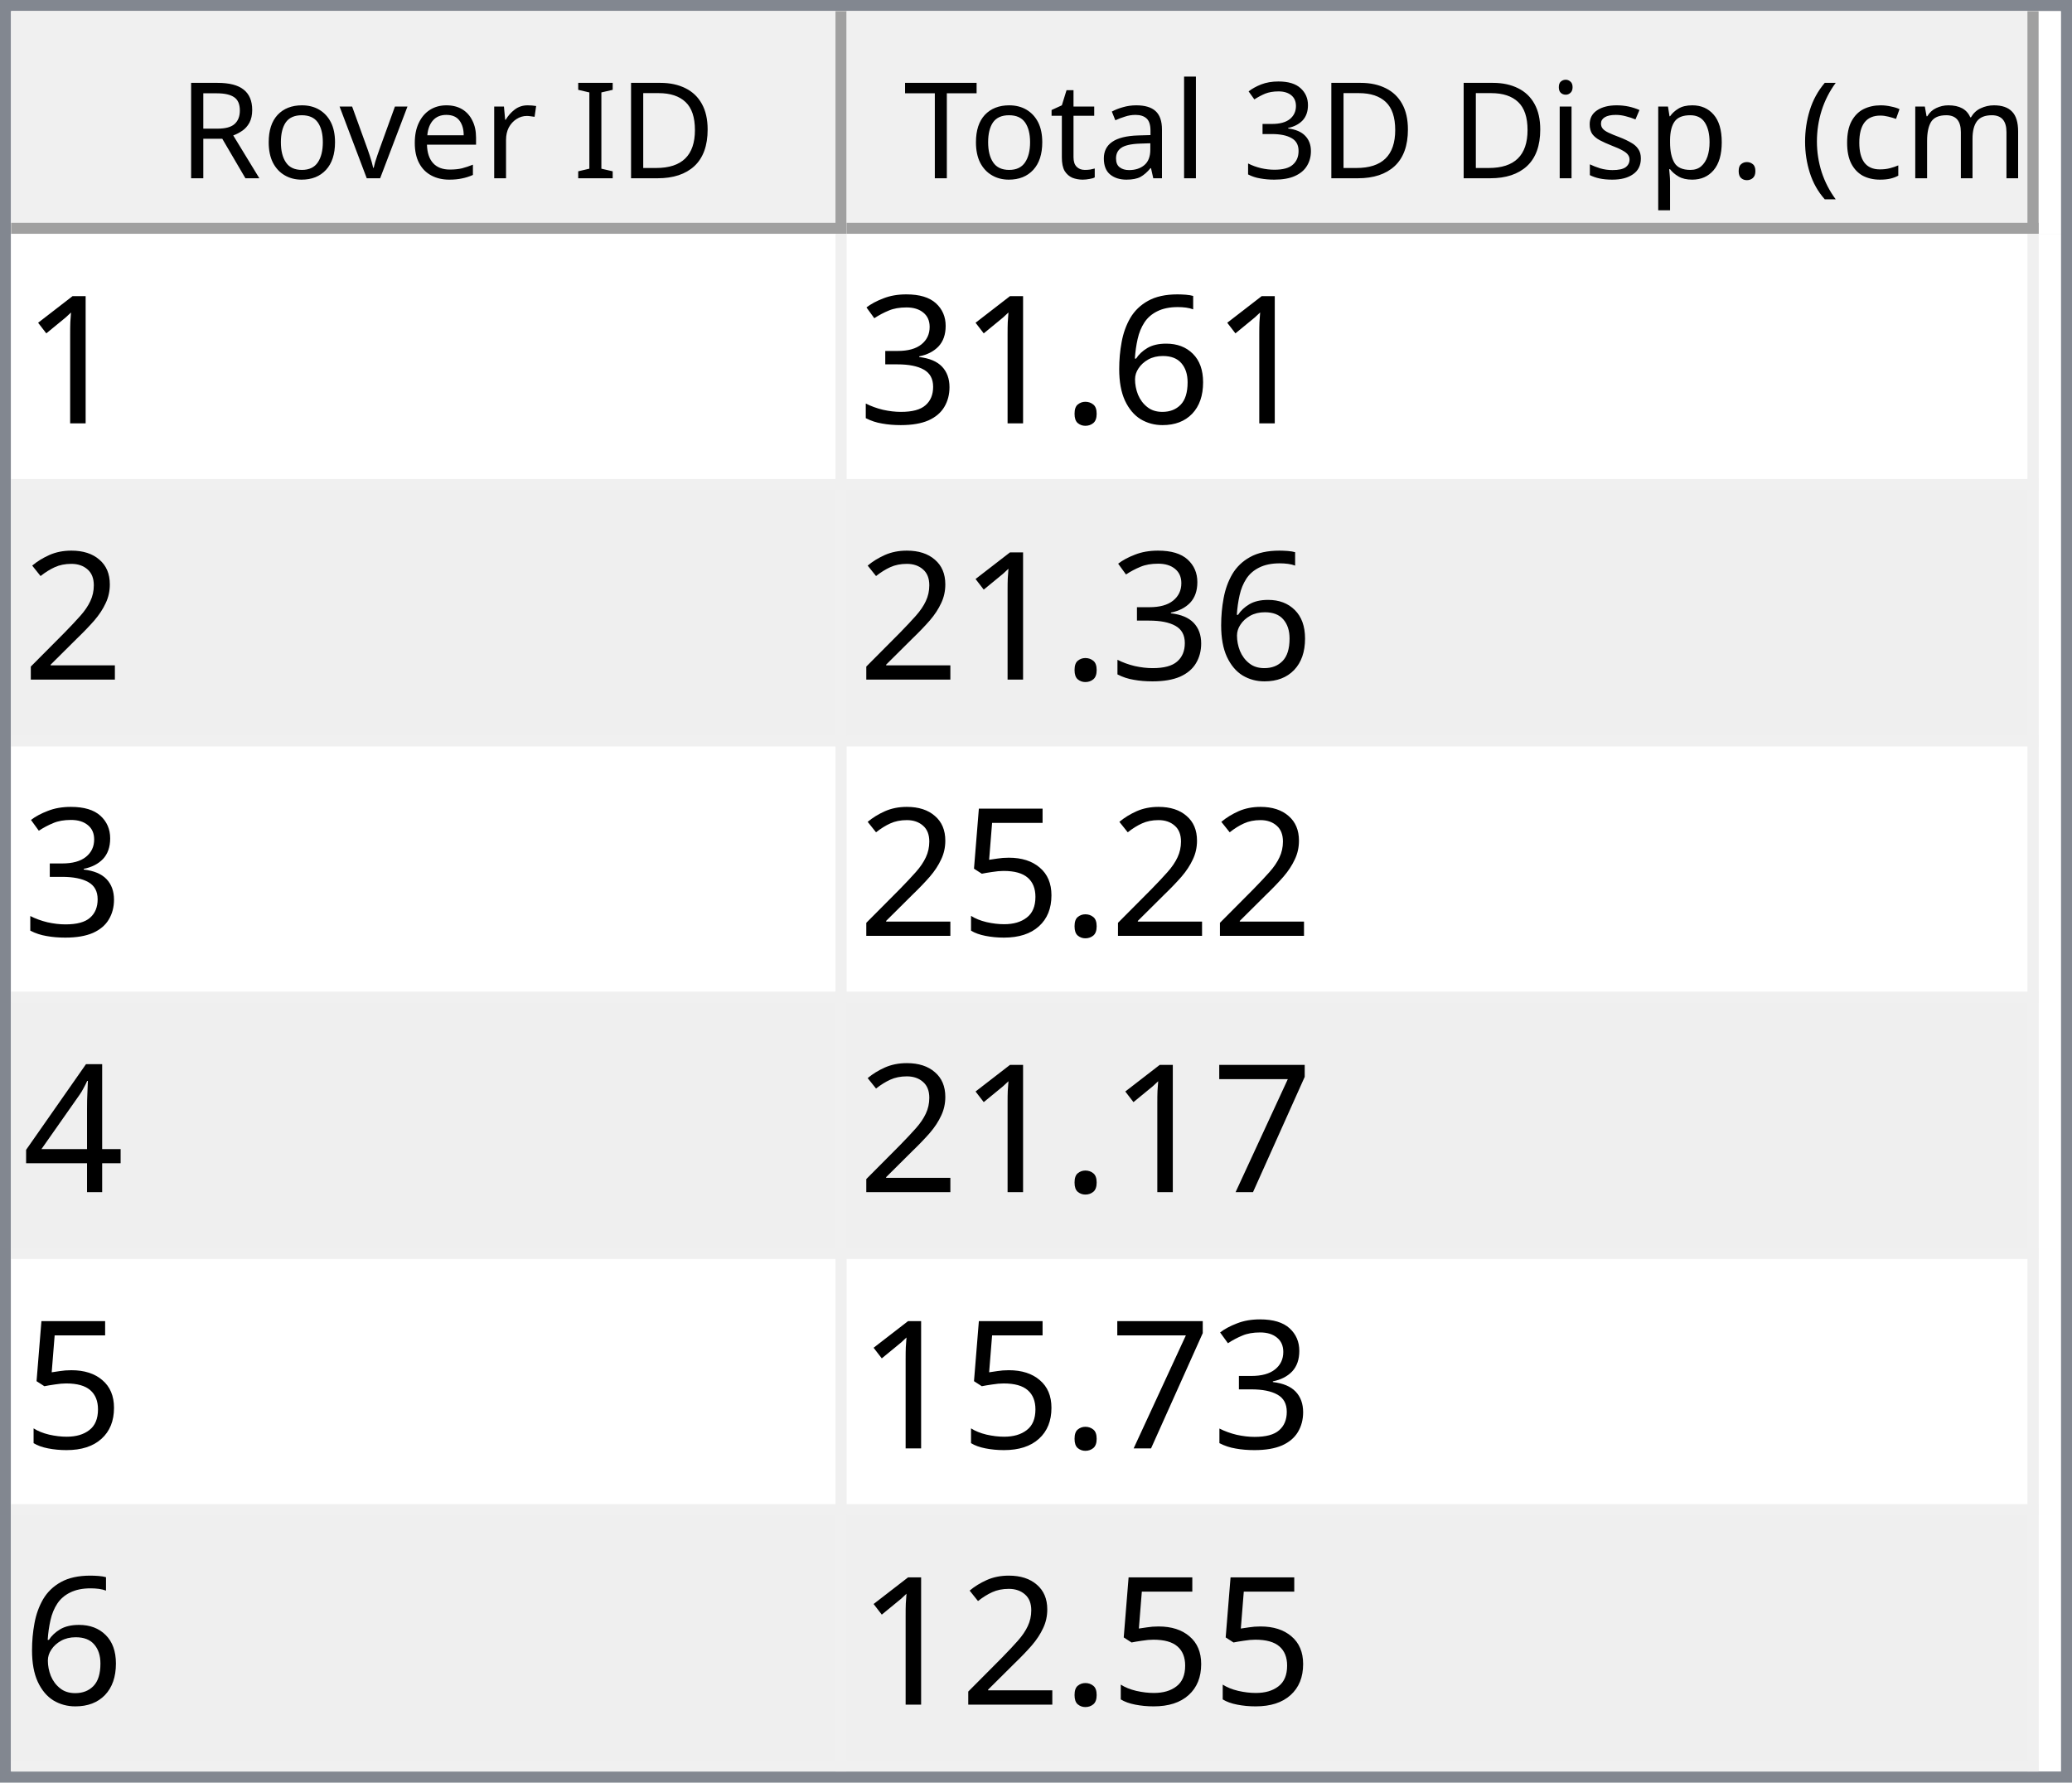
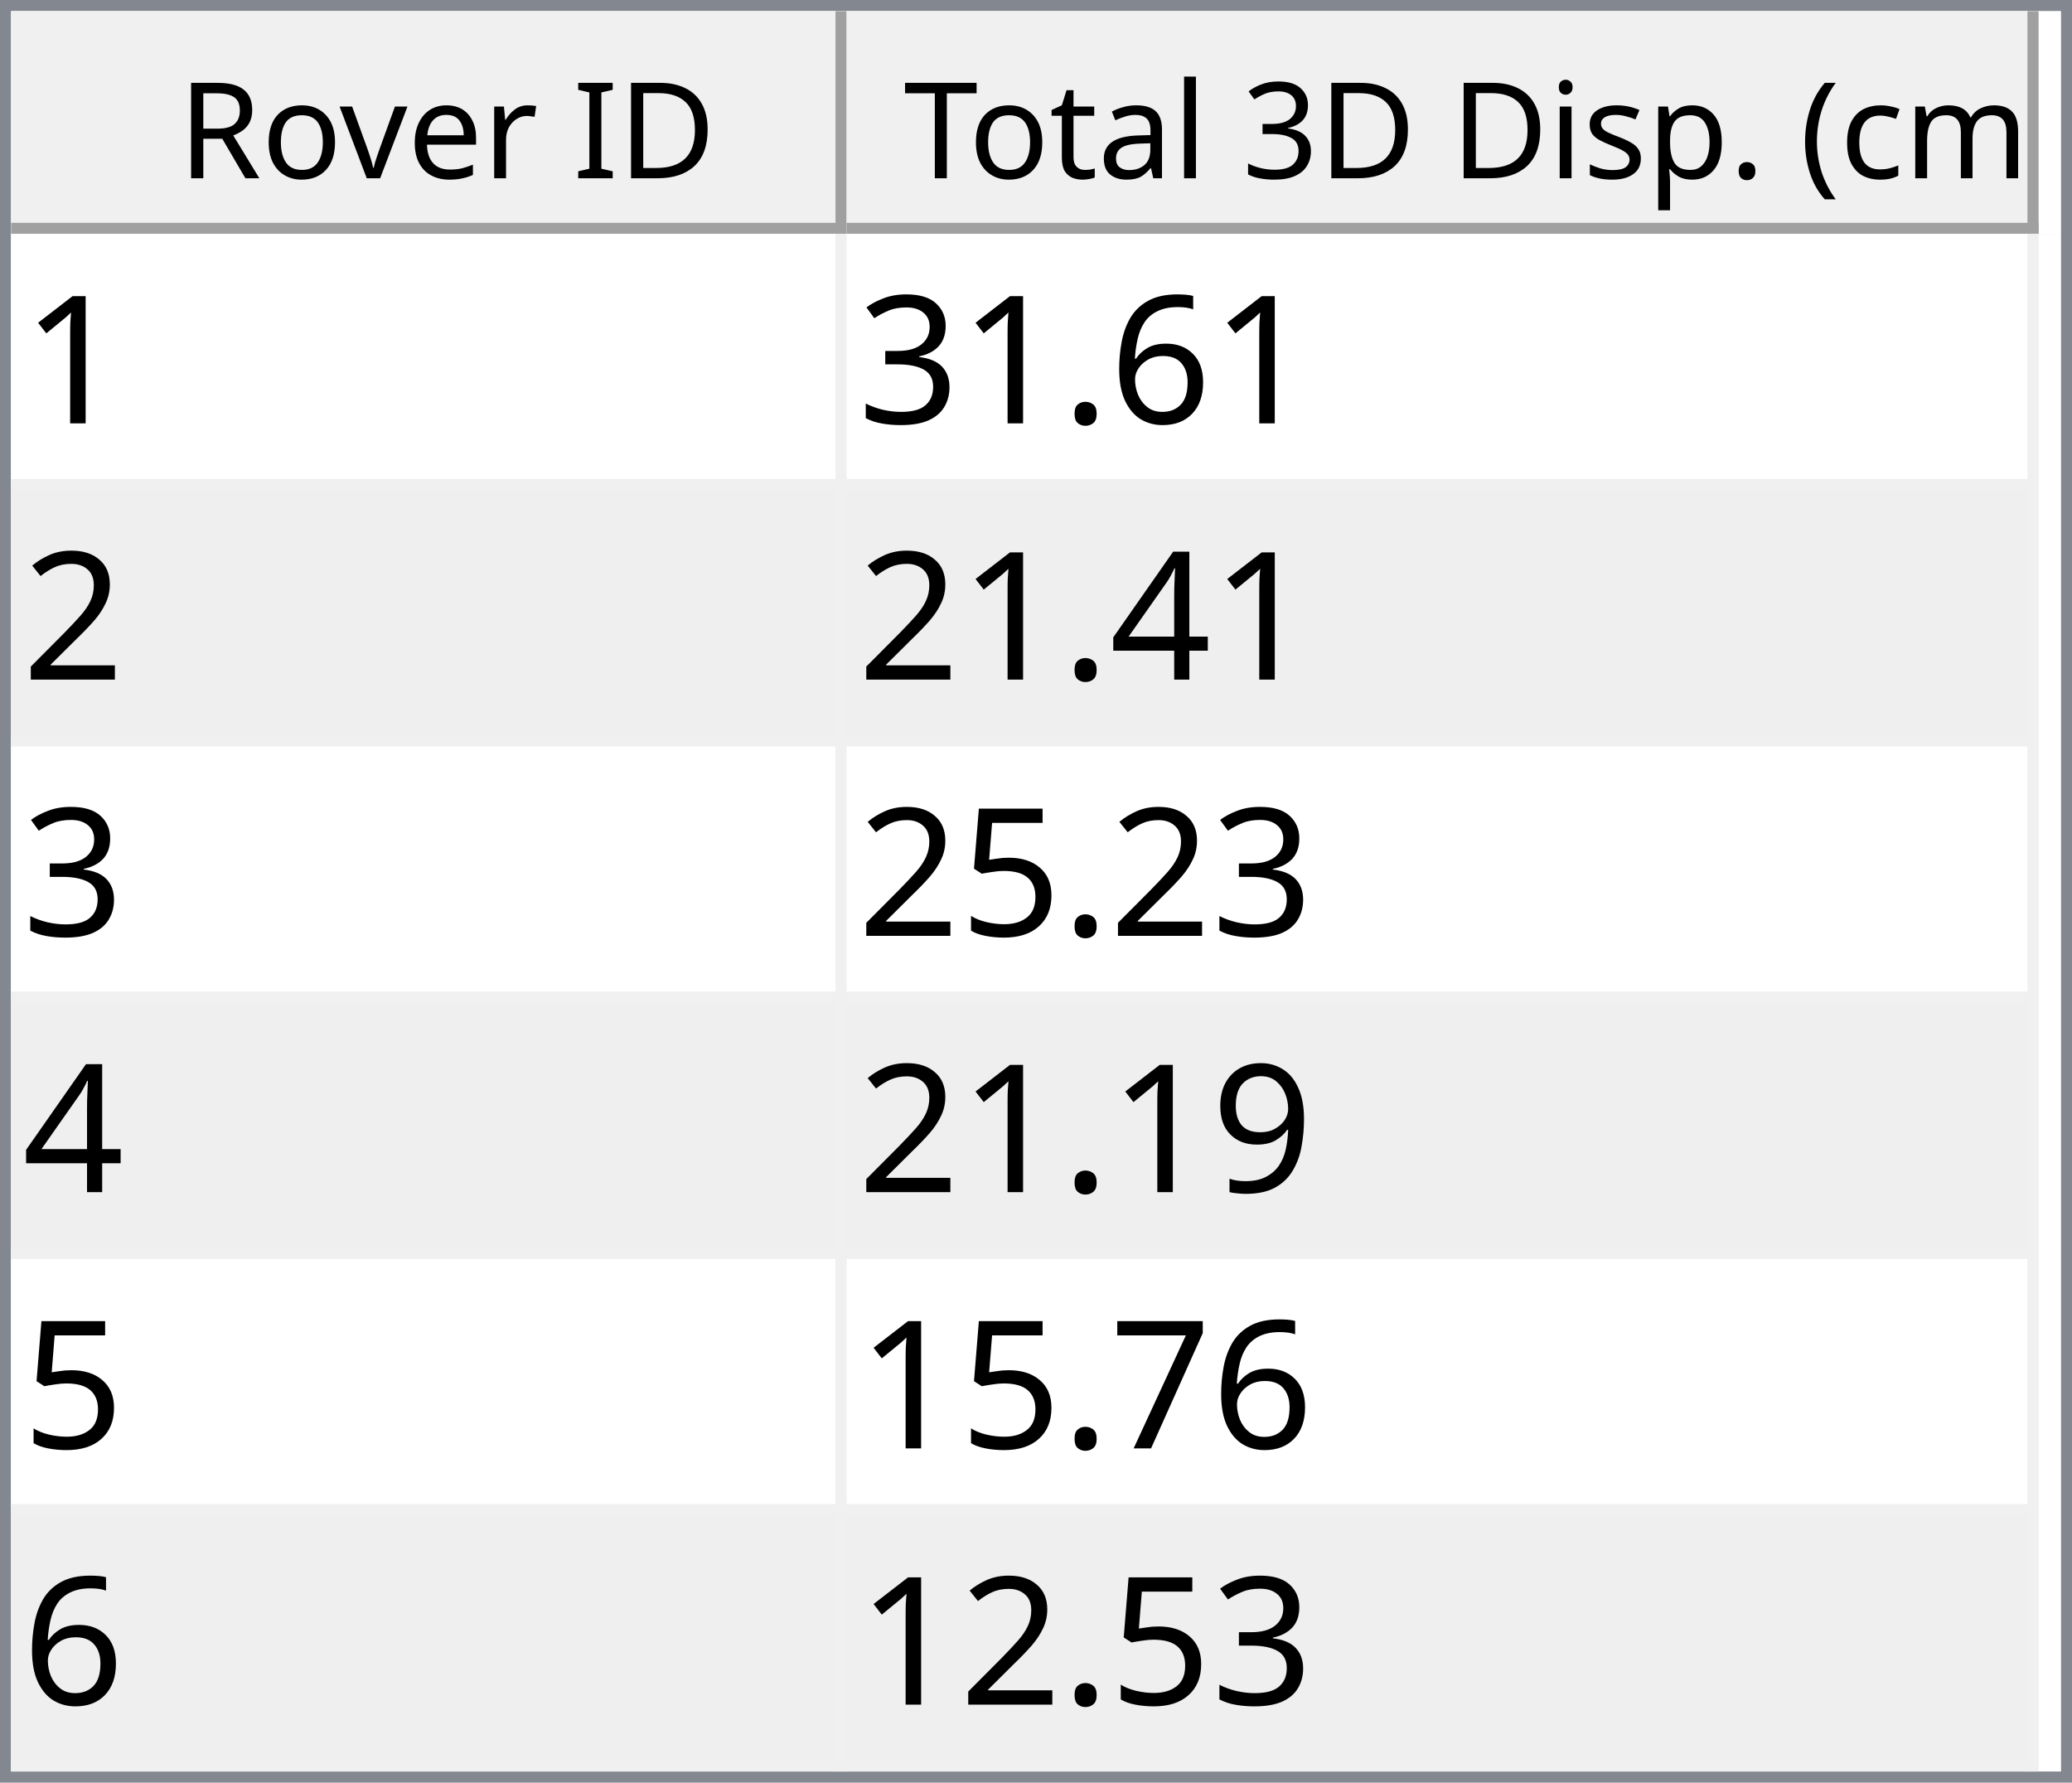
<svg xmlns="http://www.w3.org/2000/svg" style="fill-opacity:1; color-rendering:auto; color-interpolation:auto; text-rendering:auto; stroke:black; stroke-linecap:square; stroke-miterlimit:10; shape-rendering:auto; stroke-opacity:1; fill:black; stroke-dasharray:none; font-weight:normal; stroke-width:1; font-family:'Dialog'; font-style:normal; stroke-linejoin:miter; font-size:12px; stroke-dashoffset:0; image-rendering:auto;" width="186" height="160">
  <defs id="genericDefs" />
  <g>
    <defs id="defs1">
      <clipPath clipPathUnits="userSpaceOnUse" id="clipPath1">
        <path d="M0 0 L186 0 L186 160 L0 160 L0 0 Z" />
      </clipPath>
      <clipPath clipPathUnits="userSpaceOnUse" id="clipPath2">
        <path d="M0 0 L0 160 L186 160 L186 0 Z" />
      </clipPath>
      <clipPath clipPathUnits="userSpaceOnUse" id="clipPath3">
        <path d="M0 0 L0 20 L184 20 L184 0 Z" />
      </clipPath>
      <clipPath clipPathUnits="userSpaceOnUse" id="clipPath4">
        <path d="M0 0 L0 20 L75 20 L75 0 Z" />
      </clipPath>
      <clipPath clipPathUnits="userSpaceOnUse" id="clipPath5">
        <path d="M1 1 L1 19 L74 19 L74 1 Z" />
      </clipPath>
      <clipPath clipPathUnits="userSpaceOnUse" id="clipPath6">
        <path d="M0 0 L0 18 L73 18 L73 0 Z" />
      </clipPath>
      <clipPath clipPathUnits="userSpaceOnUse" id="clipPath7">
        <path d="M-0.5 -0.5 L-0.5 19.5 L74.5 19.5 L74.5 -0.5 Z" />
      </clipPath>
      <clipPath clipPathUnits="userSpaceOnUse" id="clipPath8">
        <path d="M0 0 L0 20 L107 20 L107 0 Z" />
      </clipPath>
      <clipPath clipPathUnits="userSpaceOnUse" id="clipPath9">
        <path d="M1 1 L1 19 L106 19 L106 1 Z" />
      </clipPath>
      <clipPath clipPathUnits="userSpaceOnUse" id="clipPath10">
        <path d="M0 0 L0 18 L105 18 L105 0 Z" />
      </clipPath>
      <clipPath clipPathUnits="userSpaceOnUse" id="clipPath11">
        <path d="M-0.5 -0.5 L-0.5 19.5 L106.5 19.5 L106.5 -0.5 Z" />
      </clipPath>
      <clipPath clipPathUnits="userSpaceOnUse" id="clipPath12">
        <path d="M0 0 L0 138 L184 138 L184 0 Z" />
      </clipPath>
      <clipPath clipPathUnits="userSpaceOnUse" id="clipPath13">
        <path d="M0 0 L0 138 L182 138 L182 0 Z" />
      </clipPath>
      <clipPath clipPathUnits="userSpaceOnUse" id="clipPath14">
        <path d="M-0.5 -0.5 L-0.5 137.5 L181.5 137.5 L181.5 -0.5 Z" />
      </clipPath>
      <clipPath clipPathUnits="userSpaceOnUse" id="clipPath15">
        <path d="M0 0 L0 22 L74 22 L74 0 Z" />
      </clipPath>
      <clipPath clipPathUnits="userSpaceOnUse" id="clipPath16">
        <path d="M0 0 L0 22 L106 22 L106 0 Z" />
      </clipPath>
      <font horiz-adv-x="64.551" id="font1">
        <font-face ascent="107.91" descent="25.098" units-per-em="100" style="font-style:normal; font-family:Segoe UI; font-weight:normal;" />
        <missing-glyph horiz-adv-x="64.551" d="M8.109 0 L8.109 68.266 L56.453 68.266 L56.453 0 L8.109 0 ZM15.328 7.234 L49.219 7.234 L49.219 61.031 L15.328 61.031 L15.328 7.234 Z" />
        <glyph unicode="D" horiz-adv-x="70.117" d="M9.188 0 L9.188 70.016 L28.516 70.016 Q65.531 70.016 65.531 35.891 Q65.531 19.672 55.25 9.836 Q44.969 0 27.734 0 L9.188 0 ZM17.391 62.594 L17.391 7.422 L27.828 7.422 Q41.609 7.422 49.273 14.797 Q56.938 22.172 56.938 35.688 Q56.938 62.594 28.328 62.594 L17.391 62.594 Z" />
        <glyph unicode="I" horiz-adv-x="26.611" d="M17.391 0 L9.188 0 L9.188 70.016 L17.391 70.016 L17.391 0 Z" />
        <glyph unicode=" " horiz-adv-x="27.393" d="" />
        <glyph unicode="r" horiz-adv-x="34.766" d="M34.188 41.891 Q32.078 43.5 28.125 43.5 Q23 43.5 19.555 38.672 Q16.109 33.844 16.109 25.484 L16.109 0 L8.109 0 L8.109 50 L16.109 50 L16.109 39.703 L16.312 39.703 Q18.016 44.969 21.531 47.922 Q25.047 50.875 29.391 50.875 Q32.516 50.875 34.188 50.203 L34.188 41.891 Z" />
        <glyph unicode="e" horiz-adv-x="52.295" d="M48.297 23 L12.984 23 Q13.188 14.656 17.484 10.109 Q21.781 5.562 29.297 5.562 Q37.75 5.562 44.828 11.141 L44.828 3.609 Q38.234 -1.172 27.391 -1.172 Q16.797 -1.172 10.742 5.641 Q4.688 12.453 4.688 24.812 Q4.688 36.469 11.305 43.82 Q17.922 51.172 27.734 51.172 Q37.547 51.172 42.922 44.828 Q48.297 38.484 48.297 27.203 L48.297 23 ZM40.094 29.781 Q40.047 36.719 36.75 40.578 Q33.453 44.438 27.594 44.438 Q21.922 44.438 17.969 40.383 Q14.016 36.328 13.094 29.781 L40.094 29.781 Z" />
        <glyph unicode="v" horiz-adv-x="47.9" d="M47.406 50 L27.484 0 L19.625 0 L0.688 50 L9.469 50 L22.172 13.672 Q23.578 9.672 23.922 6.688 L24.125 6.688 Q24.609 10.453 25.688 13.484 L38.969 50 L47.406 50 Z" />
        <glyph unicode="o" horiz-adv-x="58.594" d="M29 -1.172 Q17.922 -1.172 11.305 5.836 Q4.688 12.844 4.688 24.422 Q4.688 37.016 11.57 44.094 Q18.453 51.172 30.172 51.172 Q41.359 51.172 47.633 44.289 Q53.906 37.406 53.906 25.203 Q53.906 13.234 47.141 6.031 Q40.375 -1.172 29 -1.172 ZM29.594 44.438 Q21.875 44.438 17.383 39.188 Q12.891 33.938 12.891 24.703 Q12.891 15.828 17.43 10.695 Q21.969 5.562 29.594 5.562 Q37.359 5.562 41.531 10.594 Q45.703 15.625 45.703 24.906 Q45.703 34.281 41.531 39.359 Q37.359 44.438 29.594 44.438 Z" />
        <glyph unicode="R" horiz-adv-x="59.814" d="M59.375 0 L49.609 0 L37.891 19.625 Q36.281 22.359 34.766 24.289 Q33.25 26.219 31.664 27.438 Q30.078 28.656 28.25 29.219 Q26.422 29.781 24.125 29.781 L17.391 29.781 L17.391 0 L9.188 0 L9.188 70.016 L30.078 70.016 Q34.672 70.016 38.555 68.867 Q42.438 67.719 45.289 65.375 Q48.141 63.031 49.758 59.547 Q51.375 56.062 51.375 51.375 Q51.375 47.703 50.273 44.656 Q49.172 41.609 47.148 39.211 Q45.125 36.812 42.266 35.133 Q39.406 33.453 35.844 32.516 L35.844 32.328 Q37.594 31.547 38.891 30.547 Q40.188 29.547 41.359 28.18 Q42.531 26.812 43.68 25.078 Q44.828 23.344 46.234 21.047 L59.375 0 ZM17.391 62.594 L17.391 37.203 L28.516 37.203 Q31.594 37.203 34.203 38.133 Q36.812 39.062 38.719 40.797 Q40.625 42.531 41.703 45.047 Q42.781 47.562 42.781 50.688 Q42.781 56.297 39.141 59.445 Q35.5 62.594 28.609 62.594 L17.391 62.594 Z" />
        <glyph unicode=")" horiz-adv-x="30.176" d="M8.297 -15.922 L1.172 -15.922 Q16.406 2.344 16.406 26.812 Q16.406 51.469 1.078 70.016 L8.297 70.016 Q23.531 52.156 23.531 26.703 Q23.531 1.375 8.297 -15.922 Z" />
        <glyph unicode="m" horiz-adv-x="86.133" d="M79.109 0 L71.094 0 L71.094 28.719 Q71.094 37.016 68.531 40.727 Q65.969 44.438 59.906 44.438 Q54.781 44.438 51.195 39.75 Q47.609 35.062 47.609 28.516 L47.609 0 L39.594 0 L39.594 29.688 Q39.594 44.438 28.219 44.438 Q22.953 44.438 19.531 40.016 Q16.109 35.594 16.109 28.516 L16.109 0 L8.109 0 L8.109 50 L16.109 50 L16.109 42.094 L16.312 42.094 Q21.625 51.172 31.844 51.172 Q36.969 51.172 40.773 48.312 Q44.578 45.453 46 40.828 Q51.562 51.172 62.594 51.172 Q79.109 51.172 79.109 30.812 L79.109 0 Z" />
        <glyph unicode="c" horiz-adv-x="46.191" d="M42.188 2.297 Q36.422 -1.172 28.516 -1.172 Q17.828 -1.172 11.258 5.789 Q4.688 12.75 4.688 23.828 Q4.688 36.188 11.766 43.68 Q18.844 51.172 30.672 51.172 Q37.25 51.172 42.281 48.734 L42.281 40.531 Q36.719 44.438 30.375 44.438 Q22.703 44.438 17.797 38.945 Q12.891 33.453 12.891 24.516 Q12.891 15.719 17.508 10.641 Q22.125 5.562 29.891 5.562 Q36.422 5.562 42.188 9.906 L42.188 2.297 Z" />
        <glyph unicode="(" horiz-adv-x="30.176" d="M29.109 -15.922 L21.969 -15.922 Q6.844 1.375 6.844 26.703 Q6.844 52.156 21.969 70.016 L29.203 70.016 Q13.875 51.469 13.875 26.812 Q13.875 2.344 29.109 -15.922 Z" />
        <glyph unicode="." horiz-adv-x="21.68" d="M10.891 -1.078 Q8.641 -1.078 7.055 0.539 Q5.469 2.156 5.469 4.391 Q5.469 6.641 7.055 8.273 Q8.641 9.906 10.891 9.906 Q13.188 9.906 14.797 8.273 Q16.406 6.641 16.406 4.391 Q16.406 2.156 14.797 0.539 Q13.188 -1.078 10.891 -1.078 Z" />
        <glyph unicode="p" horiz-adv-x="58.789" d="M16.312 7.234 L16.109 7.234 L16.109 -23 L8.109 -23 L8.109 50 L16.109 50 L16.109 41.219 L16.312 41.219 Q22.219 51.172 33.594 51.172 Q43.266 51.172 48.688 44.461 Q54.109 37.75 54.109 26.469 Q54.109 13.922 48 6.375 Q41.891 -1.172 31.297 -1.172 Q21.578 -1.172 16.312 7.234 ZM16.109 27.391 L16.109 20.406 Q16.109 14.203 20.141 9.883 Q24.172 5.562 30.375 5.562 Q37.641 5.562 41.773 11.133 Q45.906 16.703 45.906 26.609 Q45.906 34.969 42.047 39.703 Q38.188 44.438 31.594 44.438 Q24.609 44.438 20.359 39.578 Q16.109 34.719 16.109 27.391 Z" />
        <glyph unicode="s" horiz-adv-x="42.432" d="M5.078 1.812 L5.078 10.406 Q11.625 5.562 19.484 5.562 Q30.031 5.562 30.031 12.594 Q30.031 14.594 29.125 15.992 Q28.219 17.391 26.68 18.461 Q25.141 19.531 23.07 20.383 Q21 21.234 18.609 22.172 Q15.281 23.484 12.766 24.828 Q10.25 26.172 8.57 27.859 Q6.891 29.547 6.031 31.695 Q5.172 33.844 5.172 36.719 Q5.172 40.234 6.789 42.945 Q8.406 45.656 11.086 47.484 Q13.766 49.312 17.211 50.242 Q20.656 51.172 24.312 51.172 Q30.812 51.172 35.938 48.922 L35.938 40.828 Q30.422 44.438 23.25 44.438 Q21 44.438 19.195 43.922 Q17.391 43.406 16.094 42.477 Q14.797 41.547 14.086 40.258 Q13.375 38.969 13.375 37.406 Q13.375 35.453 14.086 34.133 Q14.797 32.812 16.164 31.789 Q17.531 30.766 19.484 29.938 Q21.438 29.109 23.922 28.125 Q27.25 26.859 29.883 25.516 Q32.516 24.172 34.375 22.484 Q36.234 20.797 37.234 18.602 Q38.234 16.406 38.234 13.375 Q38.234 9.672 36.602 6.938 Q34.969 4.203 32.234 2.398 Q29.5 0.594 25.93 -0.289 Q22.359 -1.172 18.453 -1.172 Q10.75 -1.172 5.078 1.812 Z" />
        <glyph unicode="i" horiz-adv-x="24.219" d="M12.203 62.703 Q10.062 62.703 8.547 64.164 Q7.031 65.625 7.031 67.875 Q7.031 70.125 8.547 71.609 Q10.062 73.094 12.203 73.094 Q14.406 73.094 15.945 71.609 Q17.484 70.125 17.484 67.875 Q17.484 65.719 15.945 64.211 Q14.406 62.703 12.203 62.703 ZM16.109 0 L8.109 0 L8.109 50 L16.109 50 L16.109 0 Z" />
        <glyph unicode="3" horiz-adv-x="53.906" d="M46.531 19.828 Q46.531 15.094 44.75 11.211 Q42.969 7.328 39.719 4.57 Q36.469 1.812 31.93 0.297 Q27.391 -1.219 21.922 -1.219 Q11.922 -1.219 6 2.594 L6 11.188 Q13.094 5.609 22.219 5.609 Q25.875 5.609 28.828 6.539 Q31.781 7.469 33.906 9.227 Q36.031 10.984 37.18 13.477 Q38.328 15.969 38.328 19.094 Q38.328 32.812 18.797 32.812 L12.984 32.812 L12.984 39.594 L18.5 39.594 Q35.797 39.594 35.797 52.484 Q35.797 64.406 22.609 64.406 Q15.188 64.406 8.688 59.422 L8.688 67.188 Q15.375 71.188 24.609 71.188 Q29 71.188 32.57 69.969 Q36.141 68.75 38.68 66.555 Q41.219 64.359 42.609 61.281 Q44 58.203 44 54.5 Q44 40.672 30.031 36.719 L30.031 36.531 Q33.594 36.141 36.625 34.797 Q39.656 33.453 41.852 31.305 Q44.047 29.156 45.289 26.25 Q46.531 23.344 46.531 19.828 Z" />
        <glyph unicode="l" horiz-adv-x="24.219" d="M16.109 0 L8.109 0 L8.109 74.031 L16.109 74.031 L16.109 0 Z" />
        <glyph unicode="a" horiz-adv-x="50.879" d="M43.891 0 L35.891 0 L35.891 7.812 L35.688 7.812 Q30.469 -1.172 20.312 -1.172 Q12.844 -1.172 8.617 2.781 Q4.391 6.734 4.391 13.281 Q4.391 27.297 20.906 29.594 L35.891 31.688 Q35.891 44.438 25.594 44.438 Q16.547 44.438 9.281 38.281 L9.281 46.484 Q16.656 51.172 26.266 51.172 Q43.891 51.172 43.891 32.516 L43.891 0 ZM35.891 25.297 L23.828 23.641 Q18.266 22.859 15.43 20.875 Q12.594 18.891 12.594 13.875 Q12.594 10.203 15.211 7.883 Q17.828 5.562 22.172 5.562 Q28.125 5.562 32.008 9.742 Q35.891 13.922 35.891 20.312 L35.891 25.297 Z" />
        <glyph unicode="t" horiz-adv-x="33.887" d="M31.297 0.484 Q28.469 -1.078 23.828 -1.078 Q10.688 -1.078 10.688 13.578 L10.688 43.172 L2.094 43.172 L2.094 50 L10.688 50 L10.688 62.203 L18.703 64.797 L18.703 50 L31.297 50 L31.297 43.172 L18.703 43.172 L18.703 14.984 Q18.703 9.969 20.414 7.82 Q22.125 5.672 26.078 5.672 Q29.109 5.672 31.297 7.328 L31.297 0.484 Z" />
        <glyph unicode="T" horiz-adv-x="52.393" d="M50.594 62.594 L30.375 62.594 L30.375 0 L22.172 0 L22.172 62.594 L2 62.594 L2 70.016 L50.594 70.016 L50.594 62.594 Z" />
      </font>
      <font horiz-adv-x="75.0" id="font2">
        <font-face ascent="100.537" descent="21.973" units-per-em="100" style="font-style:normal; font-family:sans-serif; font-weight:normal;" />
        <missing-glyph horiz-adv-x="75.0" d="M12.5 0 L12.5 62.5 L62.5 62.5 L62.5 0 L12.5 0 ZM14.062 1.562 L60.938 1.562 L60.938 60.938 L14.062 60.938 L14.062 1.562 Z" />
        <glyph unicode="1" horiz-adv-x="55.615" d="M37.25 0 L28.469 0 L28.469 56 Q25.297 52.984 20.141 49.953 Q14.984 46.922 10.891 45.406 L10.891 53.906 Q18.266 57.375 23.781 62.305 Q29.297 67.234 31.594 71.875 L37.25 71.875 L37.25 0 Z" />
        <glyph unicode="6" horiz-adv-x="55.615" d="M49.75 54.047 L41.016 53.375 Q39.844 58.547 37.703 60.891 Q34.125 64.656 28.906 64.656 Q24.703 64.656 21.531 62.312 Q17.391 59.281 14.992 53.469 Q12.594 47.656 12.5 36.922 Q15.672 41.75 20.266 44.094 Q24.859 46.438 29.891 46.438 Q38.672 46.438 44.852 39.969 Q51.031 33.5 51.031 23.25 Q51.031 16.5 48.125 10.719 Q45.219 4.938 40.141 1.859 Q35.062 -1.219 28.609 -1.219 Q17.625 -1.219 10.695 6.859 Q3.766 14.938 3.766 33.5 Q3.766 54.25 11.422 63.672 Q18.109 71.875 29.438 71.875 Q37.891 71.875 43.289 67.141 Q48.688 62.406 49.75 54.047 ZM13.875 23.188 Q13.875 18.656 15.797 14.508 Q17.719 10.359 21.188 8.18 Q24.656 6 28.469 6 Q34.031 6 38.039 10.492 Q42.047 14.984 42.047 22.703 Q42.047 30.125 38.086 34.398 Q34.125 38.672 28.125 38.672 Q22.172 38.672 18.023 34.398 Q13.875 30.125 13.875 23.188 Z" />
        <glyph unicode="." horiz-adv-x="27.783" d="M9.078 0 L9.078 10.016 L19.094 10.016 L19.094 0 L9.078 0 Z" />
        <glyph unicode="3" horiz-adv-x="55.615" d="M4.203 18.891 L12.984 20.062 Q14.5 12.594 18.141 9.297 Q21.781 6 27 6 Q33.203 6 37.477 10.297 Q41.75 14.594 41.75 20.953 Q41.75 27 37.797 30.93 Q33.844 34.859 27.734 34.859 Q25.25 34.859 21.531 33.891 L22.516 41.609 Q23.391 41.5 23.922 41.5 Q29.547 41.5 34.039 44.43 Q38.531 47.359 38.531 53.469 Q38.531 58.297 35.258 61.477 Q31.984 64.656 26.812 64.656 Q21.688 64.656 18.266 61.43 Q14.844 58.203 13.875 51.766 L5.078 53.328 Q6.688 62.156 12.398 67.016 Q18.109 71.875 26.609 71.875 Q32.469 71.875 37.398 69.359 Q42.328 66.844 44.945 62.5 Q47.562 58.156 47.562 53.266 Q47.562 48.641 45.07 44.828 Q42.578 41.016 37.703 38.766 Q44.047 37.312 47.562 32.695 Q51.078 28.078 51.078 21.141 Q51.078 11.766 44.242 5.25 Q37.406 -1.266 26.953 -1.266 Q17.531 -1.266 11.305 4.352 Q5.078 9.969 4.203 18.891 Z" />
        <glyph unicode="2" horiz-adv-x="55.615" d="M50.344 8.453 L50.344 0 L3.031 0 Q2.938 3.172 4.047 6.109 Q5.859 10.938 9.836 15.625 Q13.812 20.312 21.344 26.469 Q33.016 36.031 37.117 41.625 Q41.219 47.219 41.219 52.203 Q41.219 57.422 37.477 61.008 Q33.734 64.594 27.734 64.594 Q21.391 64.594 17.578 60.789 Q13.766 56.984 13.719 50.25 L4.688 51.172 Q5.609 61.281 11.664 66.578 Q17.719 71.875 27.938 71.875 Q38.234 71.875 44.242 66.164 Q50.25 60.453 50.25 52 Q50.25 47.703 48.492 43.555 Q46.734 39.406 42.656 34.812 Q38.578 30.219 29.109 22.219 Q21.188 15.578 18.945 13.211 Q16.703 10.844 15.234 8.453 L50.344 8.453 Z" />
+         <glyph unicode="4" horiz-adv-x="55.615" d="M32.328 0 L32.328 17.141 L1.266 17.141 L1.266 25.203 L33.938 71.578 L41.109 71.578 L41.109 25.203 L50.781 25.203 L50.781 17.141 L41.109 17.141 L41.109 0 L32.328 0 ZM32.328 25.203 L32.328 57.469 L9.906 25.203 L32.328 25.203 Z" />
        <glyph unicode="5" horiz-adv-x="55.615" d="M4.156 18.75 L13.375 19.531 Q14.406 12.797 18.141 9.398 Q21.875 6 27.156 6 Q33.5 6 37.891 10.789 Q42.281 15.578 42.281 23.484 Q42.281 31 38.062 35.352 Q33.844 39.703 27 39.703 Q22.75 39.703 19.336 37.773 Q15.922 35.844 13.969 32.766 L5.719 33.844 L12.641 70.609 L48.25 70.609 L48.25 62.203 L19.672 62.203 L15.828 42.969 Q22.266 47.469 29.344 47.469 Q38.719 47.469 45.164 40.969 Q51.609 34.469 51.609 24.266 Q51.609 14.547 45.953 7.469 Q39.062 -1.219 27.156 -1.219 Q17.391 -1.219 11.211 4.25 Q5.031 9.719 4.156 18.75 Z" />
-         <glyph unicode="4" horiz-adv-x="55.615" d="M32.328 0 L32.328 17.141 L1.266 17.141 L1.266 25.203 L33.938 71.578 L41.109 71.578 L41.109 25.203 L50.781 25.203 L50.781 17.141 L41.109 17.141 L41.109 0 L32.328 0 ZM32.328 25.203 L32.328 57.469 L9.906 25.203 L32.328 25.203 Z" />
+         <glyph unicode="9" horiz-adv-x="55.615" d="M5.469 16.547 L13.922 17.328 Q14.984 11.375 18.016 8.688 Q21.047 6 25.781 6 Q29.828 6 32.883 7.859 Q35.938 9.719 37.891 12.82 Q39.844 15.922 41.164 21.195 Q42.484 26.469 42.484 31.938 Q42.484 32.516 42.438 33.688 Q39.797 29.5 35.234 26.883 Q30.672 24.266 25.344 24.266 Q16.453 24.266 10.305 30.711 Q4.156 37.156 4.156 47.703 Q4.156 58.594 10.578 65.234 Q17 71.875 26.656 71.875 Q33.641 71.875 39.43 68.117 Q45.219 64.359 48.219 57.398 Q51.219 50.438 51.219 37.25 Q51.219 23.531 48.242 15.406 Q45.266 7.281 39.383 3.031 Q33.5 -1.219 25.594 -1.219 Q17.188 -1.219 11.867 3.445 Q6.547 8.109 5.469 16.547 ZM41.453 48.141 Q41.453 55.719 37.43 60.156 Q33.406 64.594 27.734 64.594 Q21.875 64.594 17.531 59.812 Q13.188 55.031 13.188 47.406 Q13.188 40.578 17.312 36.305 Q21.438 32.031 27.484 32.031 Q33.594 32.031 37.523 36.305 Q41.453 40.578 41.453 48.141 Z" />
        <glyph unicode="7" horiz-adv-x="55.615" d="M4.734 62.203 L4.734 70.656 L51.078 70.656 L51.078 63.812 Q44.234 56.547 37.523 44.484 Q30.812 32.422 27.156 19.672 Q24.516 10.688 23.781 0 L14.75 0 Q14.891 8.453 18.062 20.414 Q21.234 32.375 27.172 43.484 Q33.109 54.594 39.797 62.203 L4.734 62.203 Z" />
      </font>
    </defs>
    <g style="fill:white; stroke:white;">
      <rect x="0" y="0" width="186" style="clip-path:url(#clipPath1); stroke:none;" height="160" />
    </g>
    <g style="fill:white; text-rendering:optimizeSpeed; color-rendering:optimizeSpeed; image-rendering:optimizeSpeed; shape-rendering:crispEdges; stroke:white; color-interpolation:sRGB;">
      <rect x="0" width="186" height="160" y="0" style="stroke:none;" />
      <path style="stroke:none;" d="M0 160 L186 160 L186 0 L0 0 Z" />
    </g>
    <g style="fill:rgb(240,240,240); font-family:'Segoe UI'; stroke:rgb(240,240,240);">
      <rect x="0" y="0" width="186" style="clip-path:url(#clipPath2); stroke:none;" height="160" />
    </g>
    <g style="fill:rgb(130,135,144); font-family:'Segoe UI'; stroke:rgb(130,135,144);">
      <path d="M0 0 L186 0 L186 160 L0 160 L0 0 ZM1 1 L185 1 L185 159 L1 159 L1 1 Z" style="fill-rule:evenodd; clip-path:url(#clipPath2); stroke:none;" />
    </g>
    <g style="fill:white; font-family:'Segoe UI'; stroke:white;" transform="translate(1,1)">
      <rect x="0" y="0" width="184" style="clip-path:url(#clipPath3); stroke:none;" height="20" />
    </g>
    <g style="fill:rgb(240,240,240); font-family:'Segoe UI'; stroke:rgb(240,240,240);" transform="translate(1,1)">
      <rect x="0" y="0" width="75" style="clip-path:url(#clipPath4); stroke:none;" height="20" />
    </g>
    <g style="font-family:'Segoe UI';" transform="translate(2,2)">
      <text x="14" xml:space="preserve" y="14" style="clip-path:url(#clipPath6); stroke:none;">Rover ID</text>
    </g>
    <g style="fill:rgb(160,160,160); font-family:'Segoe UI'; stroke:rgb(160,160,160); stroke-linejoin:bevel;" transform="translate(1.5,1.5)">
      <line x1="74" x2="74" y1="0" style="fill:none; clip-path:url(#clipPath7);" y2="19" />
    </g>
    <g style="fill:rgb(160,160,160); font-family:'Segoe UI'; stroke:rgb(160,160,160); stroke-linejoin:bevel;" transform="matrix(1,0,0,1,1,1) translate(0.5,0.5)">
      <line x1="0" x2="74" y1="19" style="fill:none; clip-path:url(#clipPath7);" y2="19" />
    </g>
    <g style="fill:rgb(240,240,240); font-family:'Segoe UI'; stroke:rgb(240,240,240);" transform="translate(76,1)">
      <rect x="0" y="0" width="107" style="clip-path:url(#clipPath8); stroke:none;" height="20" />
    </g>
    <g style="font-family:'Segoe UI';" transform="translate(77,2)">
      <text x="1" xml:space="preserve" y="14" style="clip-path:url(#clipPath10); stroke:none;"> Total 3D Disp. (cm)</text>
    </g>
    <g style="fill:rgb(160,160,160); font-family:'Segoe UI'; stroke:rgb(160,160,160); stroke-linejoin:bevel;" transform="translate(76.5,1.5)">
      <line x1="106" x2="106" y1="0" style="fill:none; clip-path:url(#clipPath11);" y2="19" />
    </g>
    <g style="fill:rgb(160,160,160); font-family:'Segoe UI'; stroke:rgb(160,160,160); stroke-linejoin:bevel;" transform="matrix(1,0,0,1,76,1) translate(0.5,0.5)">
      <line x1="0" x2="106" y1="19" style="fill:none; clip-path:url(#clipPath11);" y2="19" />
    </g>
    <g style="fill:white; font-family:'Segoe UI'; stroke:white;" transform="translate(1,21)">
      <rect x="0" y="0" width="184" style="clip-path:url(#clipPath12); stroke:none;" height="138" />
    </g>
    <g style="fill:rgb(240,240,240); font-size:16px; font-family:sans-serif; stroke:rgb(240,240,240);" transform="translate(1,21)">
      <rect x="0" y="0" width="182" style="clip-path:url(#clipPath13); stroke:none;" height="138" />
      <line transform="translate(0.5,0.5)" x1="0" x2="181" y1="22" style="clip-path:url(#clipPath14); fill:none; stroke-linejoin:bevel;" y2="22" />
    </g>
    <g transform="matrix(1,0,0,1,1,21) translate(0.5,0.5)" style="fill:rgb(240,240,240); font-size:16px; font-family:sans-serif; stroke:rgb(240,240,240); stroke-linejoin:bevel;">
      <line x1="0" x2="181" y1="45" style="fill:none; clip-path:url(#clipPath14);" y2="45" />
    </g>
    <g transform="matrix(1,0,0,1,1,21) translate(0.5,0.5)" style="fill:rgb(240,240,240); font-size:16px; font-family:sans-serif; stroke:rgb(240,240,240); stroke-linejoin:bevel;">
      <line x1="0" x2="181" y1="68" style="fill:none; clip-path:url(#clipPath14);" y2="68" />
    </g>
    <g transform="matrix(1,0,0,1,1,21) translate(0.5,0.5)" style="fill:rgb(240,240,240); font-size:16px; font-family:sans-serif; stroke:rgb(240,240,240); stroke-linejoin:bevel;">
      <line x1="0" x2="181" y1="91" style="fill:none; clip-path:url(#clipPath14);" y2="91" />
    </g>
    <g transform="matrix(1,0,0,1,1,21) translate(0.5,0.5)" style="fill:rgb(240,240,240); font-size:16px; font-family:sans-serif; stroke:rgb(240,240,240); stroke-linejoin:bevel;">
      <line x1="0" x2="181" y1="114" style="fill:none; clip-path:url(#clipPath14);" y2="114" />
    </g>
    <g transform="matrix(1,0,0,1,1,21) translate(0.5,0.5)" style="fill:rgb(240,240,240); font-size:16px; font-family:sans-serif; stroke:rgb(240,240,240); stroke-linejoin:bevel;">
      <line x1="0" x2="181" y1="137" style="fill:none; clip-path:url(#clipPath14);" y2="137" />
    </g>
    <g transform="matrix(1,0,0,1,1,21) translate(0.5,0.5)" style="fill:rgb(240,240,240); font-size:16px; font-family:sans-serif; stroke:rgb(240,240,240); stroke-linejoin:bevel;">
      <line x1="74" x2="74" y1="0" style="fill:none; clip-path:url(#clipPath14);" y2="137" />
    </g>
    <g transform="matrix(1,0,0,1,1,21) translate(0.5,0.5)" style="fill:rgb(240,240,240); font-size:16px; font-family:sans-serif; stroke:rgb(240,240,240); stroke-linejoin:bevel;">
      <line x1="181" x2="181" y1="0" style="fill:none; clip-path:url(#clipPath14);" y2="137" />
    </g>
    <g style="fill:white; font-size:16px; font-family:sans-serif; stroke:white;" transform="matrix(1,0,0,1,1,21)">
      <rect x="0" y="0" width="74" style="clip-path:url(#clipPath15); stroke:none;" height="22" />
      <text x="1" y="17" style="fill:black; clip-path:url(#clipPath15); stroke:none;" xml:space="preserve">1</text>
    </g>
    <g style="fill:white; font-size:16px; font-family:sans-serif; stroke:white;" transform="matrix(1,0,0,1,1,21) translate(75,0)">
      <rect x="0" y="0" width="106" style="clip-path:url(#clipPath16); stroke:none;" height="22" />
      <text x="1" y="17" style="fill:black; clip-path:url(#clipPath16); stroke:none;" xml:space="preserve">31.61</text>
    </g>
    <g style="fill:rgb(239,239,239); font-size:16px; font-family:sans-serif; stroke:rgb(239,239,239);" transform="matrix(1,0,0,1,1,21) translate(0,23)">
      <rect x="0" y="0" width="74" style="clip-path:url(#clipPath15); stroke:none;" height="22" />
      <text x="1" y="17" style="fill:black; clip-path:url(#clipPath15); stroke:none;" xml:space="preserve">2</text>
    </g>
    <g style="fill:rgb(239,239,239); font-size:16px; font-family:sans-serif; stroke:rgb(239,239,239);" transform="matrix(1,0,0,1,1,21) translate(75,23)">
      <rect x="0" y="0" width="106" style="clip-path:url(#clipPath16); stroke:none;" height="22" />
-       <text x="1" y="17" style="fill:black; clip-path:url(#clipPath16); stroke:none;" xml:space="preserve">21.36</text>
+       <text x="1" y="17" style="fill:black; clip-path:url(#clipPath16); stroke:none;" xml:space="preserve">21.41</text>
    </g>
    <g style="fill:white; font-size:16px; font-family:sans-serif; stroke:white;" transform="matrix(1,0,0,1,1,21) translate(0,46)">
      <rect x="0" y="0" width="74" style="clip-path:url(#clipPath15); stroke:none;" height="22" />
      <text x="1" y="17" style="fill:black; clip-path:url(#clipPath15); stroke:none;" xml:space="preserve">3</text>
    </g>
    <g style="fill:white; font-size:16px; font-family:sans-serif; stroke:white;" transform="matrix(1,0,0,1,1,21) translate(75,46)">
      <rect x="0" y="0" width="106" style="clip-path:url(#clipPath16); stroke:none;" height="22" />
-       <text x="1" y="17" style="fill:black; clip-path:url(#clipPath16); stroke:none;" xml:space="preserve">25.22</text>
+       <text x="1" y="17" style="fill:black; clip-path:url(#clipPath16); stroke:none;" xml:space="preserve">25.23</text>
    </g>
    <g style="fill:rgb(239,239,239); font-size:16px; font-family:sans-serif; stroke:rgb(239,239,239);" transform="matrix(1,0,0,1,1,21) translate(0,69)">
      <rect x="0" y="0" width="74" style="clip-path:url(#clipPath15); stroke:none;" height="22" />
      <text x="1" y="17" style="fill:black; clip-path:url(#clipPath15); stroke:none;" xml:space="preserve">4</text>
    </g>
    <g style="fill:rgb(239,239,239); font-size:16px; font-family:sans-serif; stroke:rgb(239,239,239);" transform="matrix(1,0,0,1,1,21) translate(75,69)">
      <rect x="0" y="0" width="106" style="clip-path:url(#clipPath16); stroke:none;" height="22" />
-       <text x="1" y="17" style="fill:black; clip-path:url(#clipPath16); stroke:none;" xml:space="preserve">21.17</text>
+       <text x="1" y="17" style="fill:black; clip-path:url(#clipPath16); stroke:none;" xml:space="preserve">21.19</text>
    </g>
    <g style="fill:white; font-size:16px; font-family:sans-serif; stroke:white;" transform="matrix(1,0,0,1,1,21) translate(0,92)">
      <rect x="0" y="0" width="74" style="clip-path:url(#clipPath15); stroke:none;" height="22" />
      <text x="1" y="17" style="fill:black; clip-path:url(#clipPath15); stroke:none;" xml:space="preserve">5</text>
    </g>
    <g style="fill:white; font-size:16px; font-family:sans-serif; stroke:white;" transform="matrix(1,0,0,1,1,21) translate(75,92)">
      <rect x="0" y="0" width="106" style="clip-path:url(#clipPath16); stroke:none;" height="22" />
-       <text x="1" y="17" style="fill:black; clip-path:url(#clipPath16); stroke:none;" xml:space="preserve">15.73</text>
+       <text x="1" y="17" style="fill:black; clip-path:url(#clipPath16); stroke:none;" xml:space="preserve">15.76</text>
    </g>
    <g style="fill:rgb(239,239,239); font-size:16px; font-family:sans-serif; stroke:rgb(239,239,239);" transform="matrix(1,0,0,1,1,21) translate(0,115)">
      <rect x="0" y="0" width="74" style="clip-path:url(#clipPath15); stroke:none;" height="22" />
      <text x="1" y="17" style="fill:black; clip-path:url(#clipPath15); stroke:none;" xml:space="preserve">6</text>
    </g>
    <g style="fill:rgb(239,239,239); font-size:16px; font-family:sans-serif; stroke:rgb(239,239,239);" transform="matrix(1,0,0,1,1,21) translate(75,115)">
      <rect x="0" y="0" width="106" style="clip-path:url(#clipPath16); stroke:none;" height="22" />
-       <text x="1" y="17" style="fill:black; clip-path:url(#clipPath16); stroke:none;" xml:space="preserve">12.55</text>
+       <text x="1" y="17" style="fill:black; clip-path:url(#clipPath16); stroke:none;" xml:space="preserve">12.53</text>
    </g>
  </g>
</svg>
